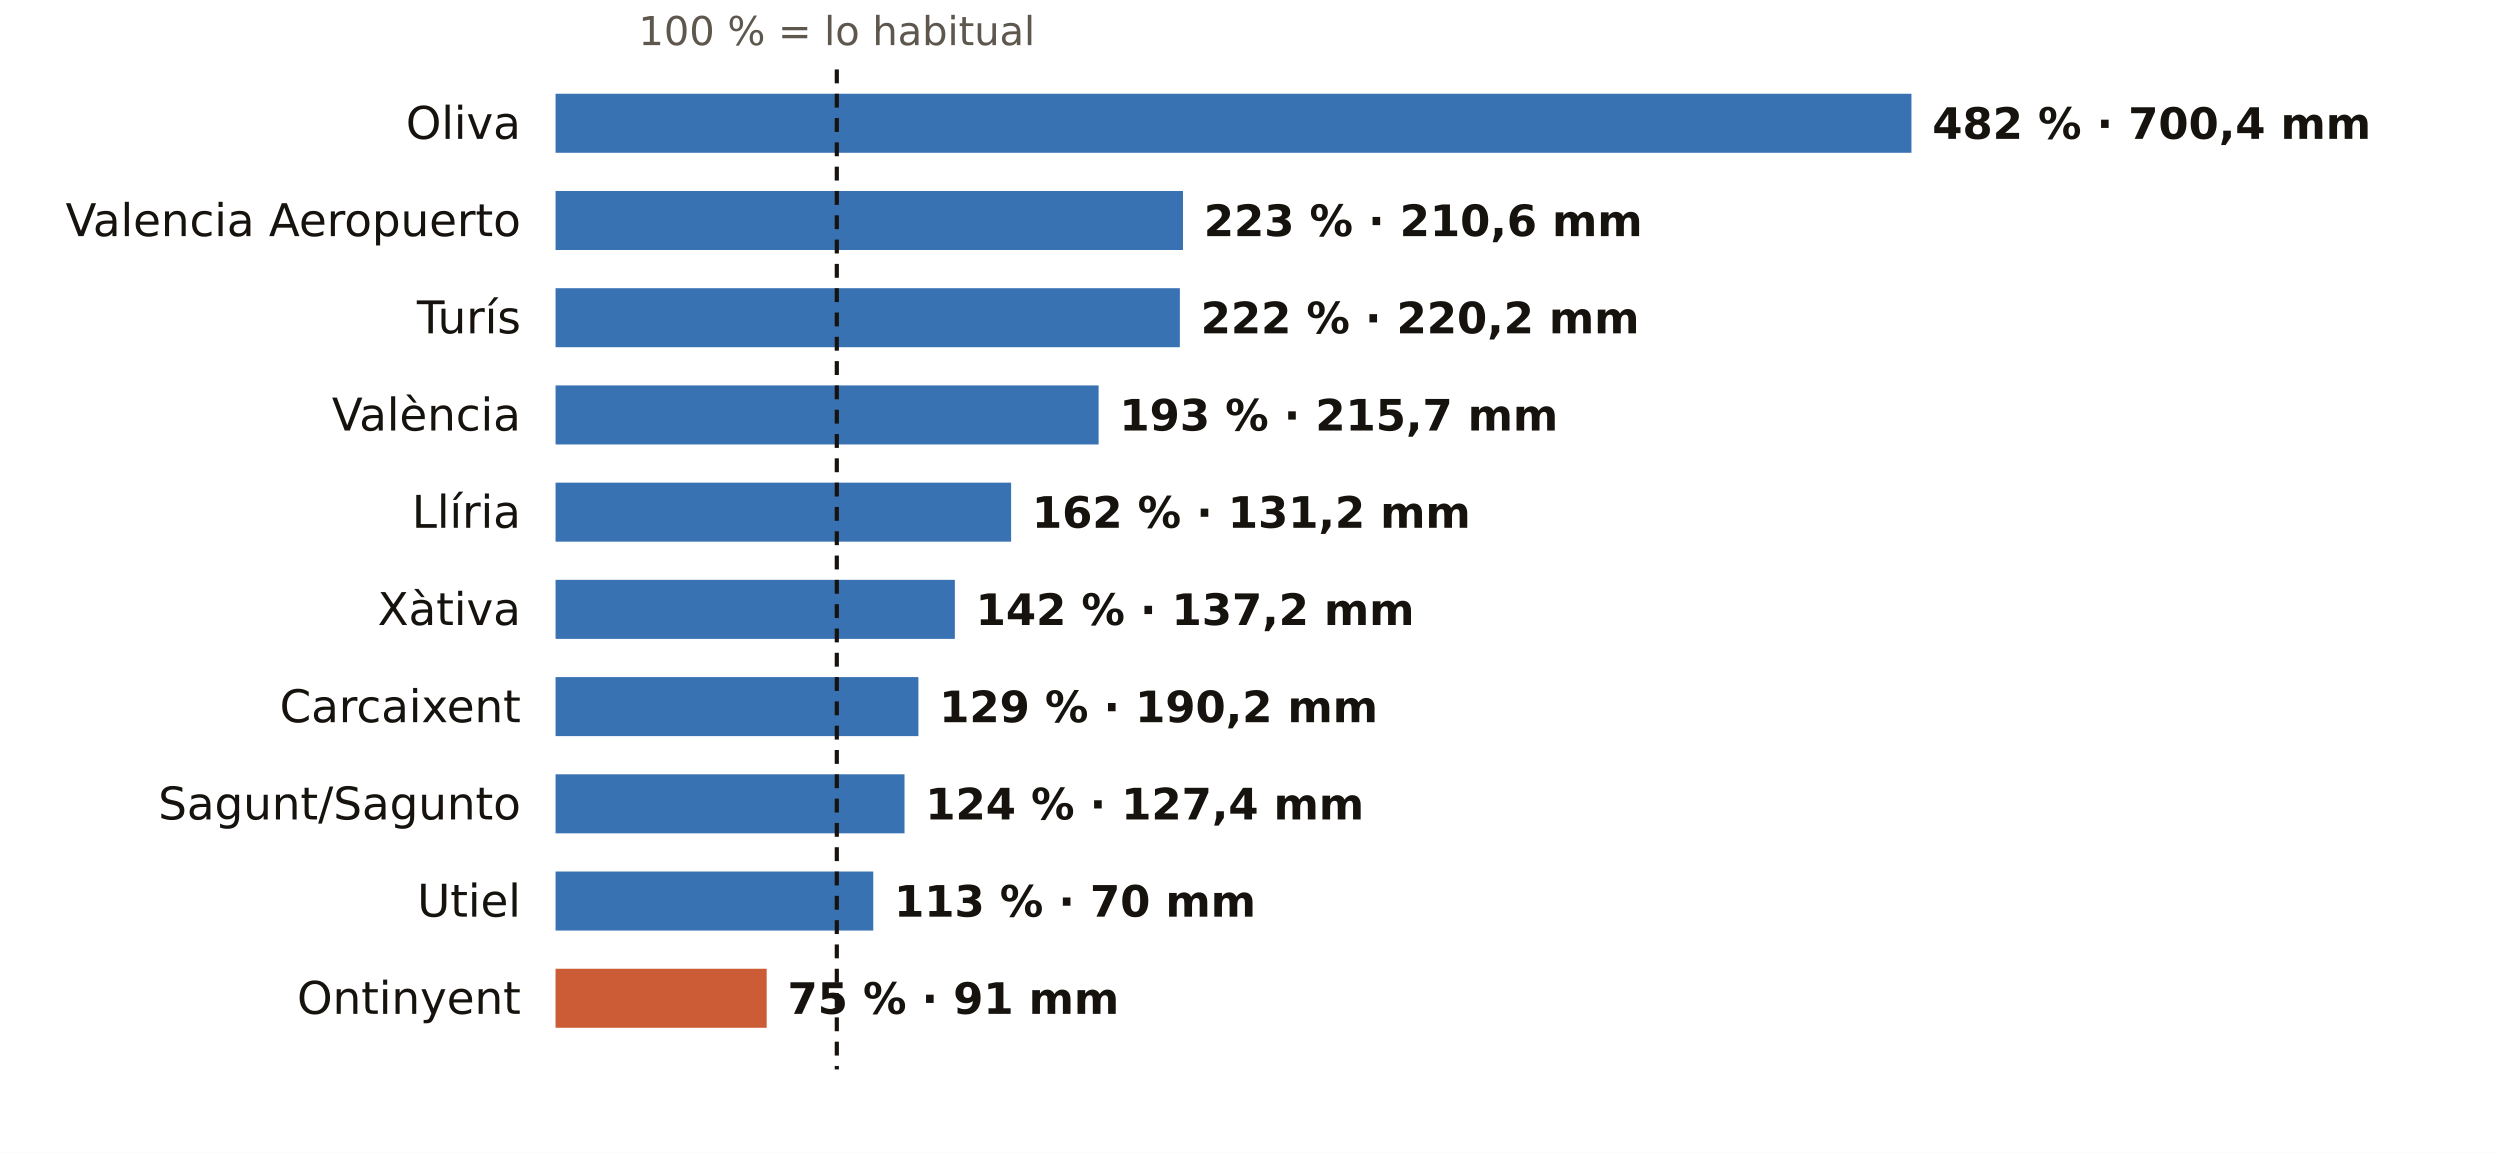
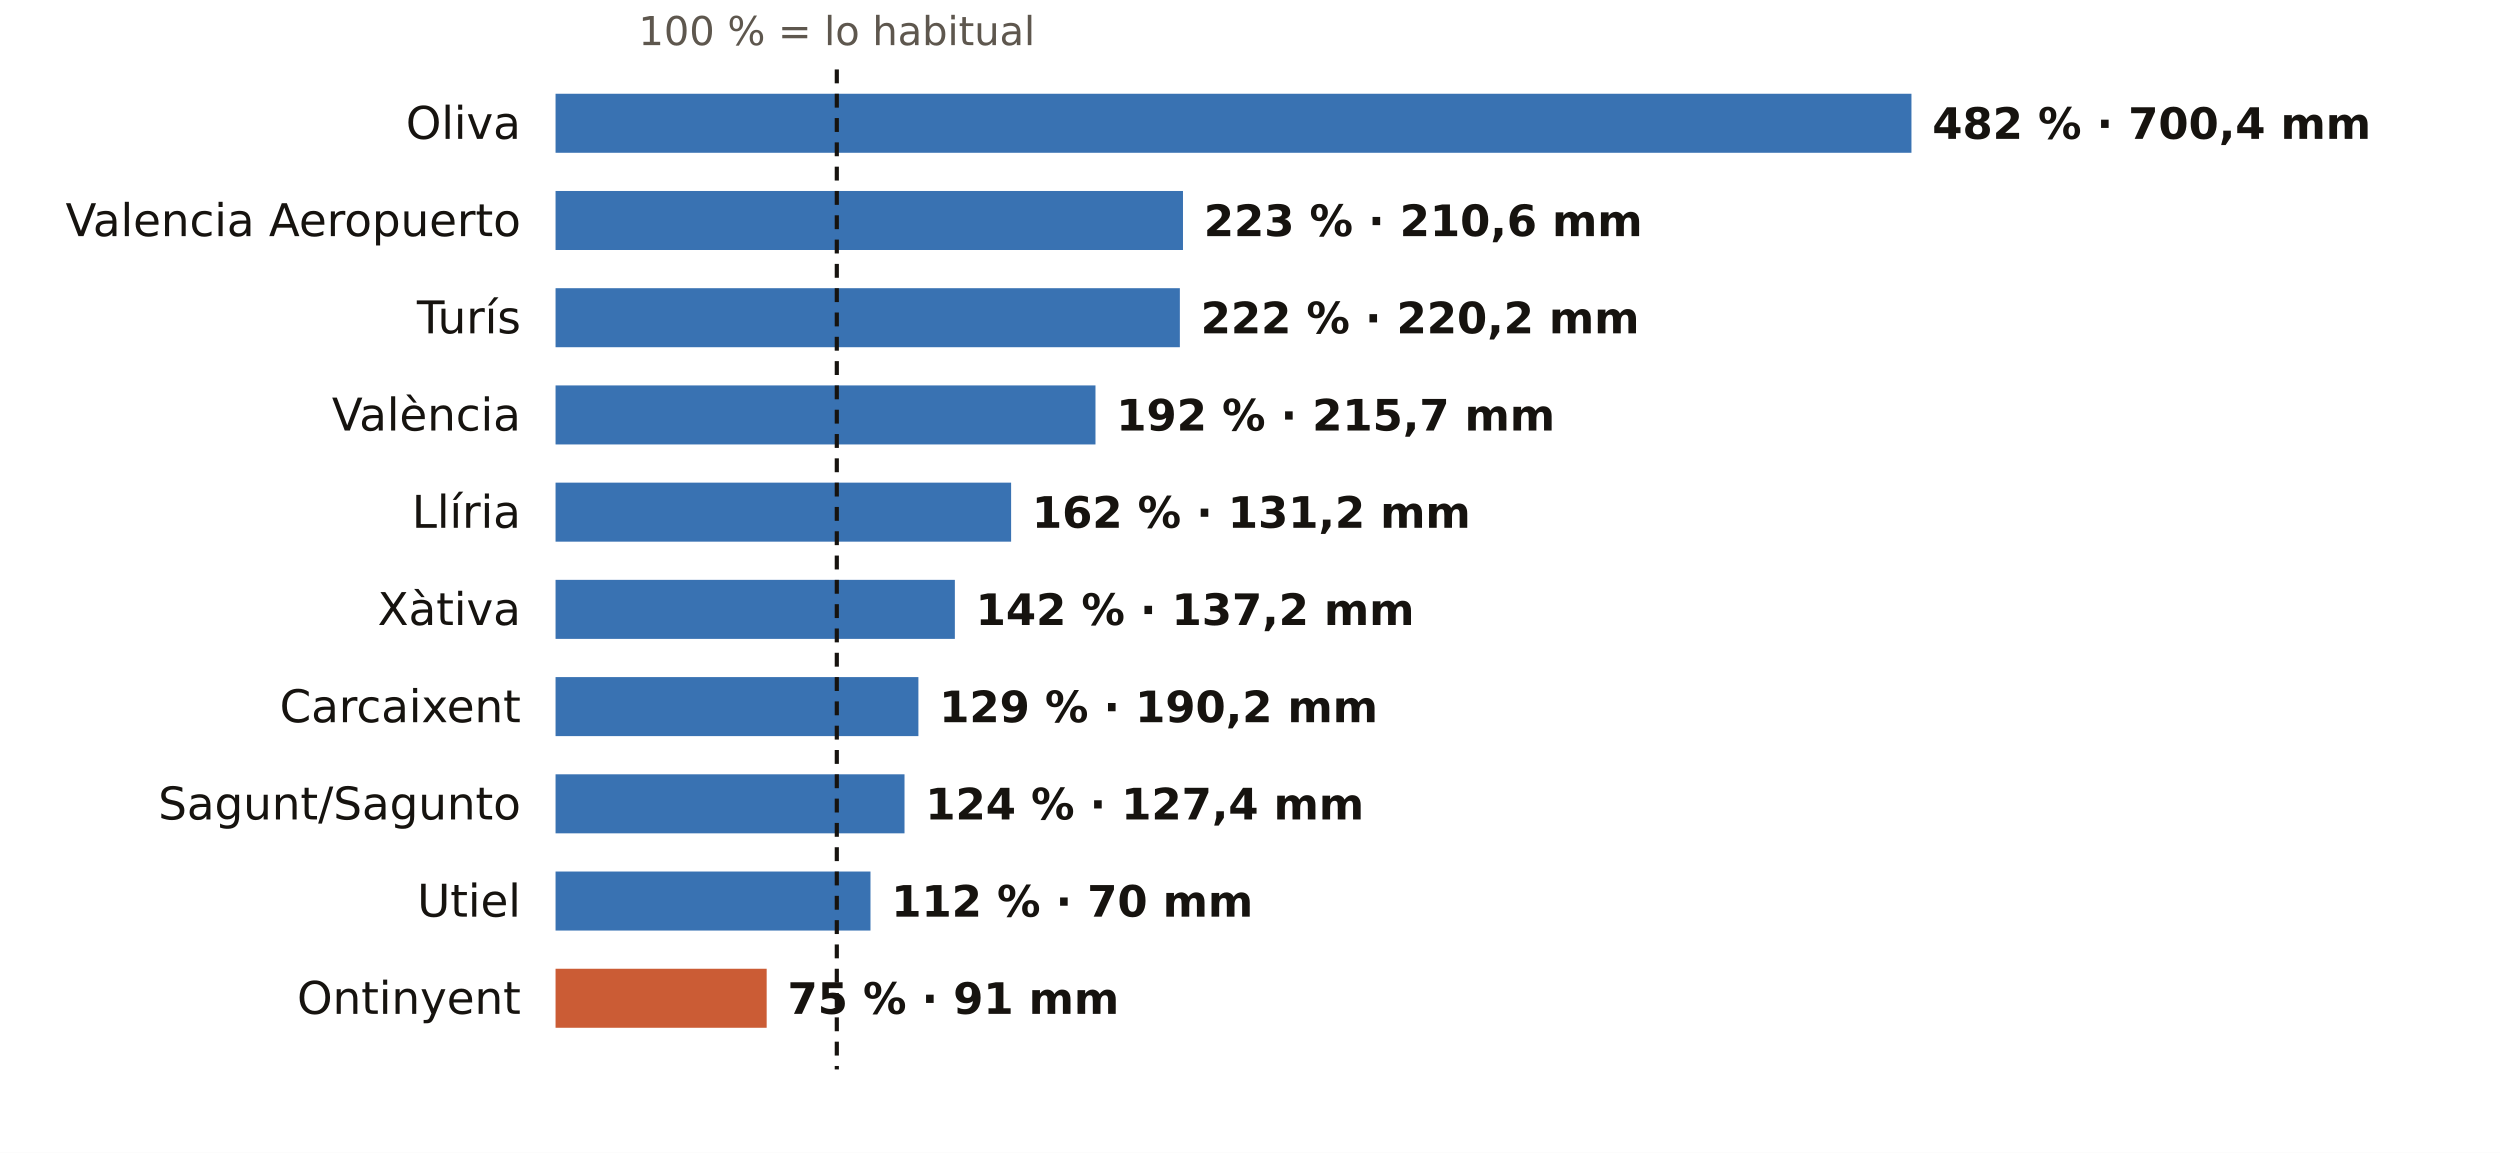
<svg xmlns="http://www.w3.org/2000/svg" viewBox="0 0 720 332" width="720" height="332" role="img" aria-label="El otoño en los pluviómetros de AEMET de Valencia: % de lo habitual">
  <rect width="720" height="332" fill="#FFFFFF" />
  <text x="241.0" y="13.0" font-size="11.5" fill="#5E574E" text-anchor="middle" font-weight="400" font-family="Public Sans, DejaVu Sans, Arial, sans-serif">100 % = lo habitual</text>
  <text x="150.0" y="40.0" font-size="13" fill="#16130F" text-anchor="end" font-weight="500" font-family="Public Sans, DejaVu Sans, Arial, sans-serif">Oliva</text>
  <rect x="160" y="27" width="390.5" height="17" fill="#1F5FA8" opacity="0.88" />
  <text x="556.5" y="40.0" font-size="12.5" fill="#16130F" text-anchor="start" font-weight="600" font-family="Public Sans, DejaVu Sans, Arial, sans-serif">482 % · 700,4 mm</text>
  <text x="150.0" y="68.0" font-size="13" fill="#16130F" text-anchor="end" font-weight="500" font-family="Public Sans, DejaVu Sans, Arial, sans-serif">Valencia Aeropuerto</text>
  <rect x="160" y="55" width="180.7" height="17" fill="#1F5FA8" opacity="0.88" />
  <text x="346.7" y="68.0" font-size="12.5" fill="#16130F" text-anchor="start" font-weight="600" font-family="Public Sans, DejaVu Sans, Arial, sans-serif">223 % · 210,6 mm</text>
  <text x="150.0" y="96.0" font-size="13" fill="#16130F" text-anchor="end" font-weight="500" font-family="Public Sans, DejaVu Sans, Arial, sans-serif">Turís</text>
  <rect x="160" y="83" width="179.8" height="17" fill="#1F5FA8" opacity="0.88" />
  <text x="345.8" y="96.0" font-size="12.5" fill="#16130F" text-anchor="start" font-weight="600" font-family="Public Sans, DejaVu Sans, Arial, sans-serif">222 % · 220,2 mm</text>
  <text x="150.0" y="124.0" font-size="13" fill="#16130F" text-anchor="end" font-weight="500" font-family="Public Sans, DejaVu Sans, Arial, sans-serif">València</text>
-   <rect x="160" y="111" width="156.4" height="17" fill="#1F5FA8" opacity="0.88" />
-   <text x="322.4" y="124.0" font-size="12.5" fill="#16130F" text-anchor="start" font-weight="600" font-family="Public Sans, DejaVu Sans, Arial, sans-serif">193 % · 215,7 mm</text>
+   <rect x="160" y="111" width="155.5" height="17" fill="#1F5FA8" opacity="0.88" />
+   <text x="321.5" y="124.0" font-size="12.5" fill="#16130F" text-anchor="start" font-weight="600" font-family="Public Sans, DejaVu Sans, Arial, sans-serif">192 % · 215,7 mm</text>
  <text x="150.0" y="152.0" font-size="13" fill="#16130F" text-anchor="end" font-weight="500" font-family="Public Sans, DejaVu Sans, Arial, sans-serif">Llíria</text>
  <rect x="160" y="139" width="131.2" height="17" fill="#1F5FA8" opacity="0.88" />
  <text x="297.2" y="152.0" font-size="12.5" fill="#16130F" text-anchor="start" font-weight="600" font-family="Public Sans, DejaVu Sans, Arial, sans-serif">162 % · 131,2 mm</text>
  <text x="150.0" y="180.0" font-size="13" fill="#16130F" text-anchor="end" font-weight="500" font-family="Public Sans, DejaVu Sans, Arial, sans-serif">Xàtiva</text>
  <rect x="160" y="167" width="115.0" height="17" fill="#1F5FA8" opacity="0.88" />
  <text x="281.0" y="180.0" font-size="12.5" fill="#16130F" text-anchor="start" font-weight="600" font-family="Public Sans, DejaVu Sans, Arial, sans-serif">142 % · 137,2 mm</text>
  <text x="150.0" y="208.0" font-size="13" fill="#16130F" text-anchor="end" font-weight="500" font-family="Public Sans, DejaVu Sans, Arial, sans-serif">Carcaixent</text>
  <rect x="160" y="195" width="104.5" height="17" fill="#1F5FA8" opacity="0.88" />
  <text x="270.5" y="208.0" font-size="12.5" fill="#16130F" text-anchor="start" font-weight="600" font-family="Public Sans, DejaVu Sans, Arial, sans-serif">129 % · 190,2 mm</text>
  <text x="150.0" y="236.0" font-size="13" fill="#16130F" text-anchor="end" font-weight="500" font-family="Public Sans, DejaVu Sans, Arial, sans-serif">Sagunt/Sagunto</text>
  <rect x="160" y="223" width="100.5" height="17" fill="#1F5FA8" opacity="0.88" />
  <text x="266.5" y="236.0" font-size="12.5" fill="#16130F" text-anchor="start" font-weight="600" font-family="Public Sans, DejaVu Sans, Arial, sans-serif">124 % · 127,4 mm</text>
  <text x="150.0" y="264.0" font-size="13" fill="#16130F" text-anchor="end" font-weight="500" font-family="Public Sans, DejaVu Sans, Arial, sans-serif">Utiel</text>
-   <rect x="160" y="251" width="91.5" height="17" fill="#1F5FA8" opacity="0.88" />
-   <text x="257.5" y="264.0" font-size="12.5" fill="#16130F" text-anchor="start" font-weight="600" font-family="Public Sans, DejaVu Sans, Arial, sans-serif">113 % · 70 mm</text>
+   <rect x="160" y="251" width="90.7" height="17" fill="#1F5FA8" opacity="0.88" />
+   <text x="256.7" y="264.0" font-size="12.5" fill="#16130F" text-anchor="start" font-weight="600" font-family="Public Sans, DejaVu Sans, Arial, sans-serif">112 % · 70 mm</text>
  <text x="150.0" y="292.0" font-size="13" fill="#16130F" text-anchor="end" font-weight="500" font-family="Public Sans, DejaVu Sans, Arial, sans-serif">Ontinyent</text>
  <rect x="160" y="279" width="60.8" height="17" fill="#C4461A" opacity="0.88" />
  <text x="226.8" y="292.0" font-size="12.5" fill="#16130F" text-anchor="start" font-weight="600" font-family="Public Sans, DejaVu Sans, Arial, sans-serif">75 % · 91 mm</text>
  <line x1="241.0" x2="241.0" y1="20" y2="308" stroke="#16130F" stroke-width="1.2" stroke-dasharray="4 3" />
</svg>
